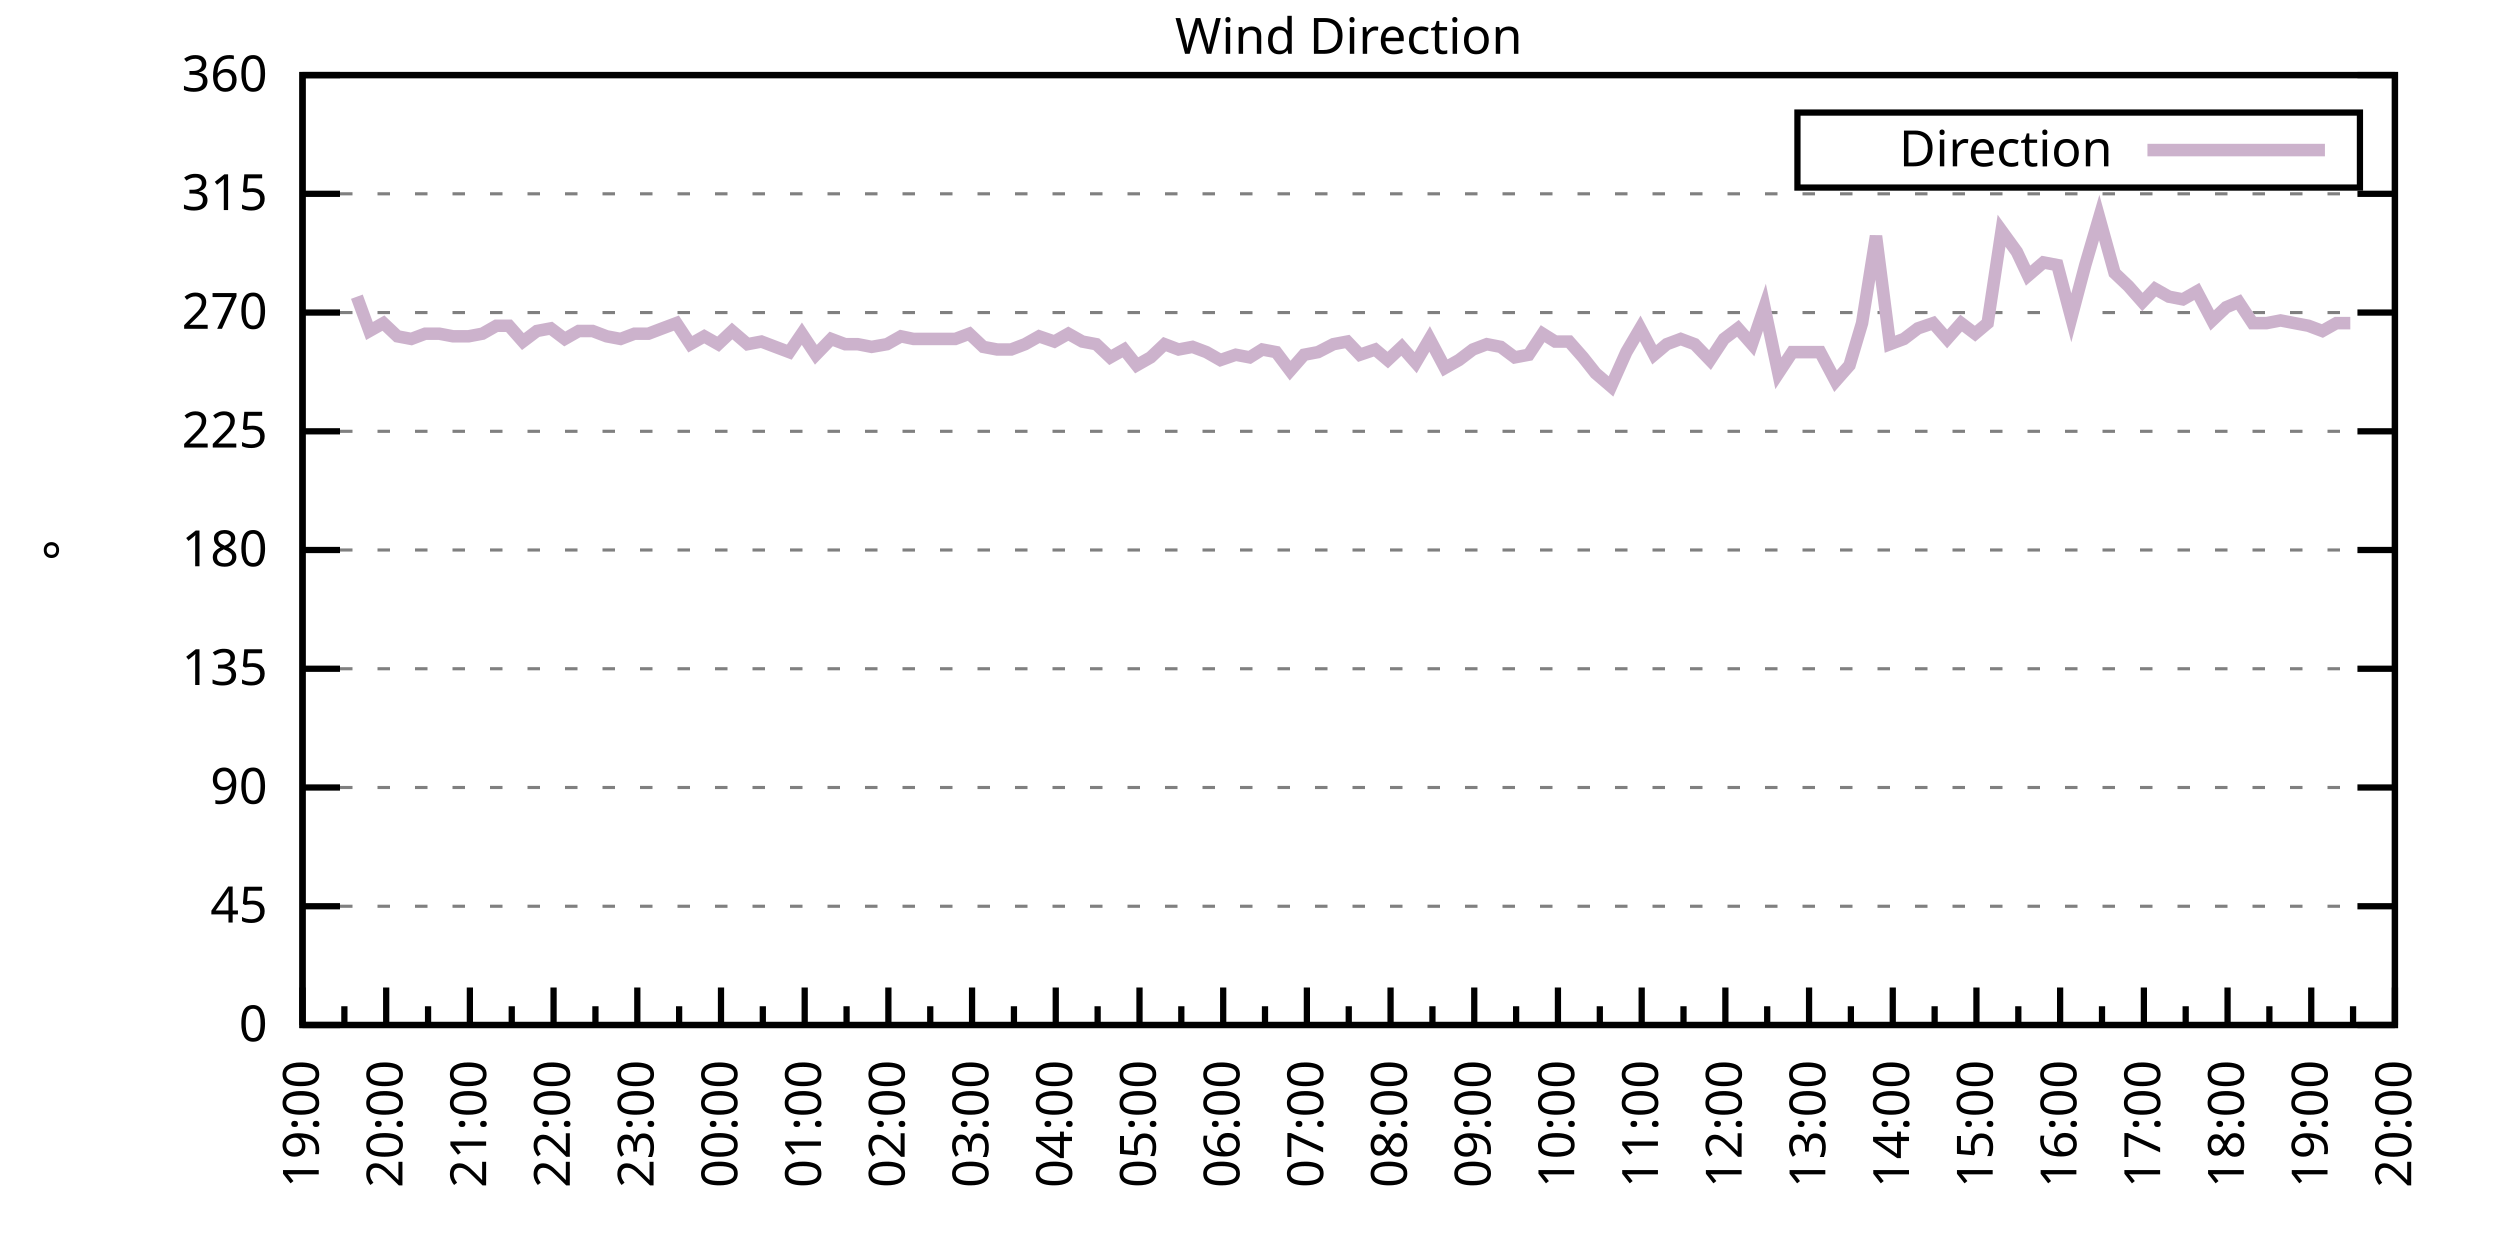
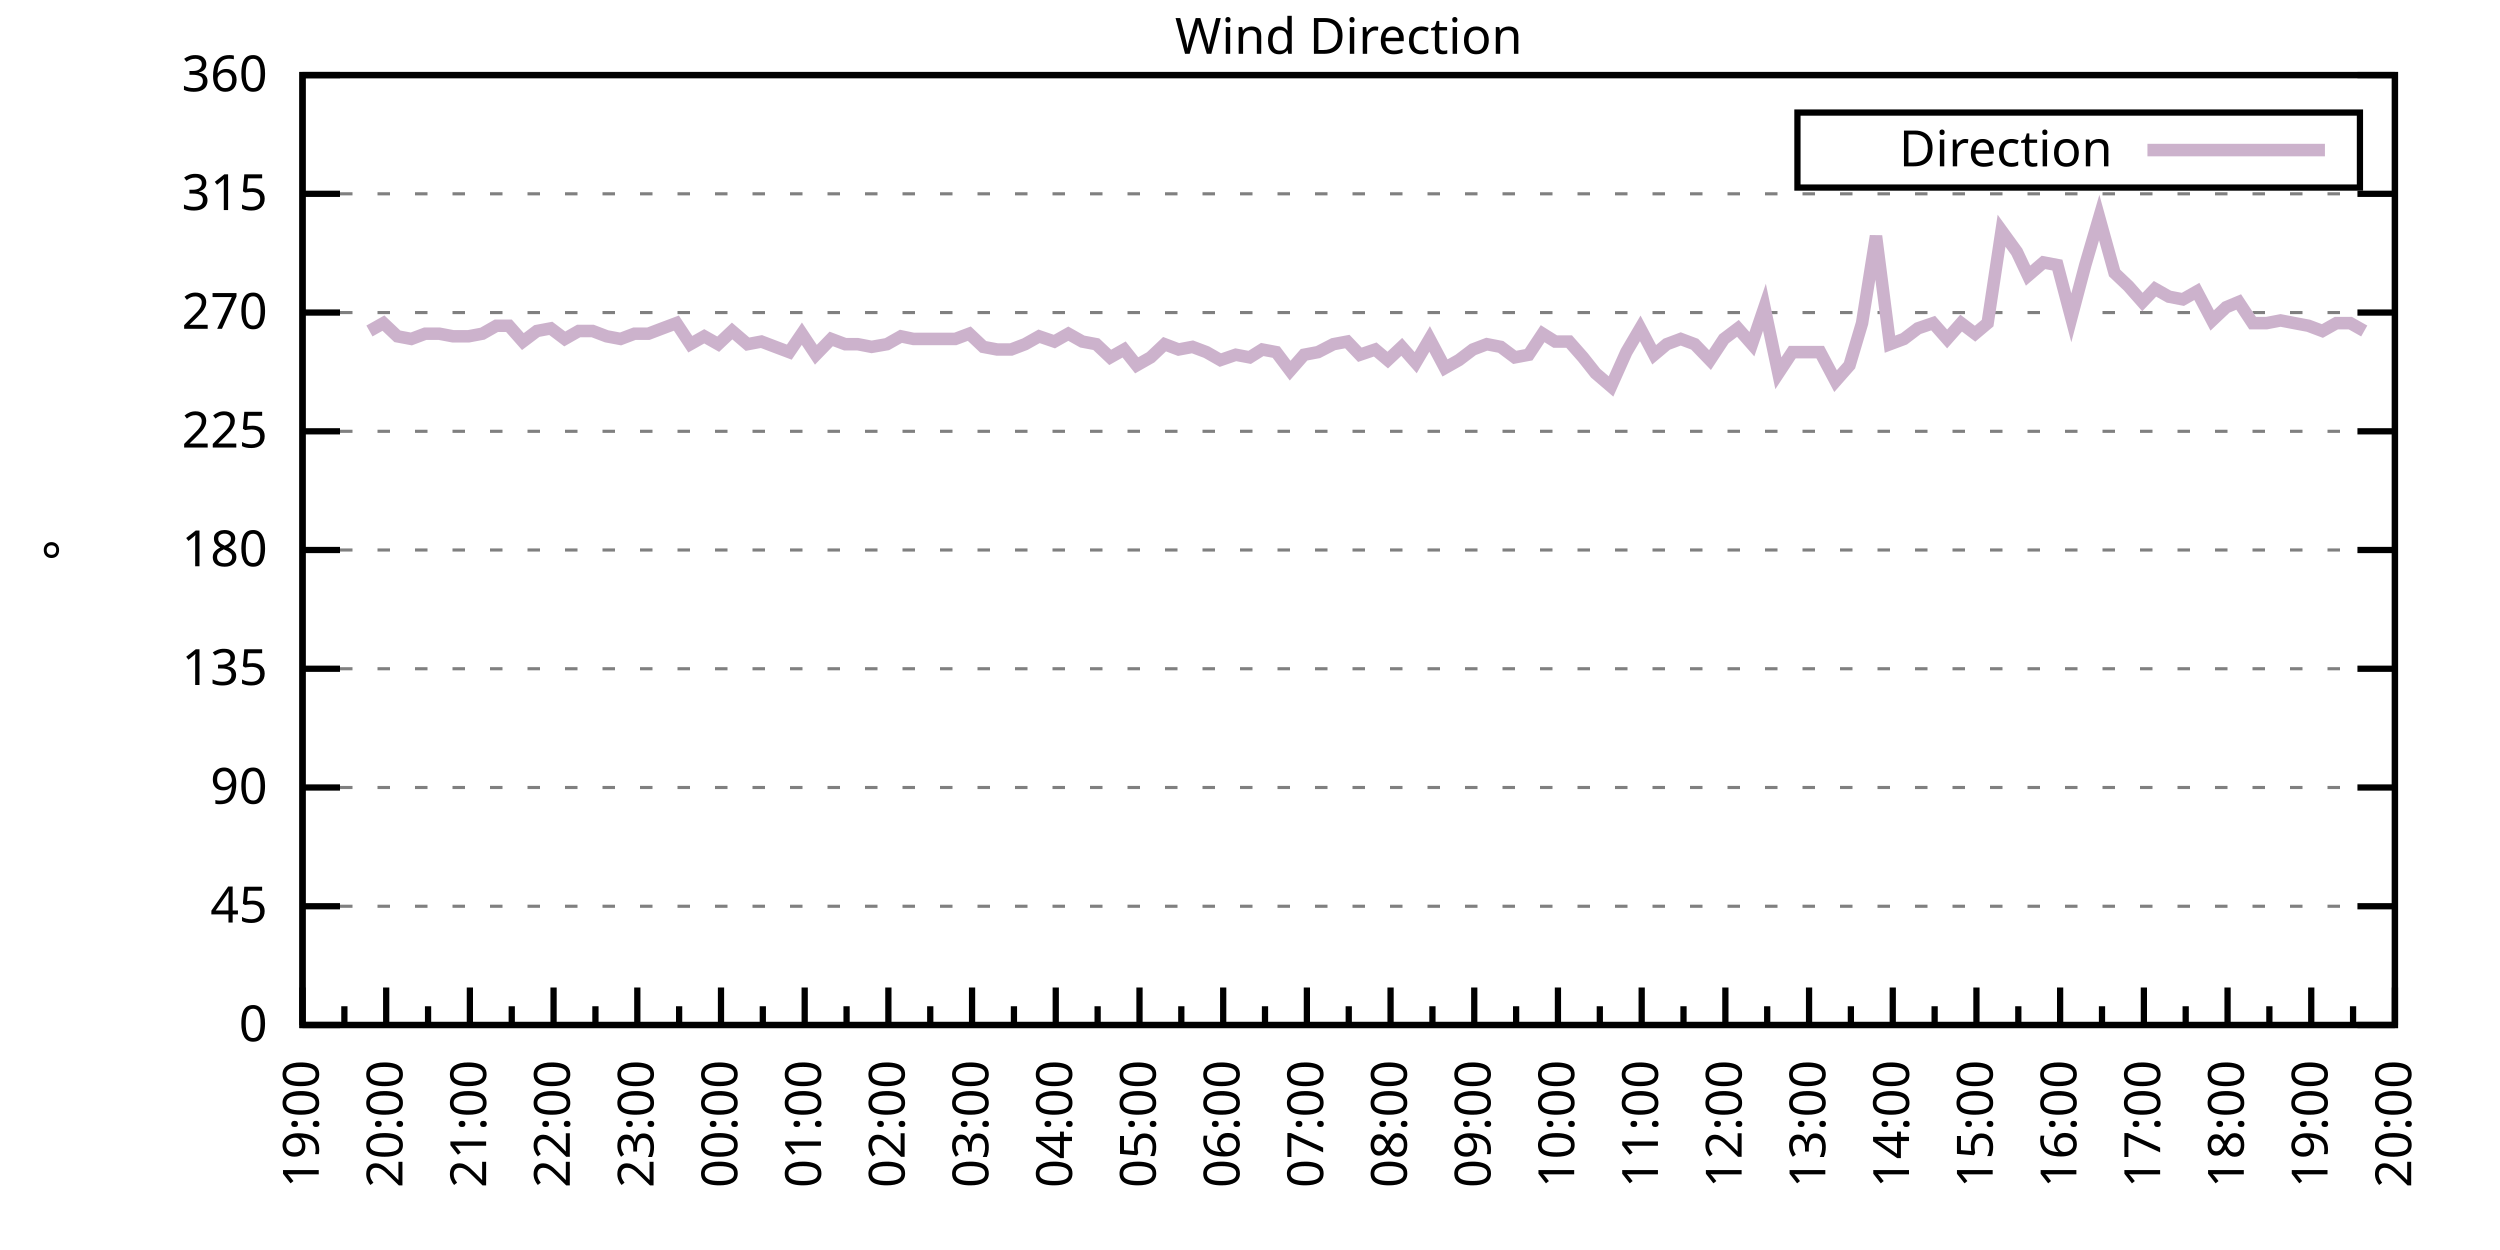
<svg xmlns="http://www.w3.org/2000/svg" xmlns:xlink="http://www.w3.org/1999/xlink" width="400" height="200" viewBox="0 0 400 200">
  <g id="gnuplot_canvas">
    <rect x="0" y="0" width="400" height="200" fill="none" />
    <defs>
      <circle id="gpDot" r="0.5" stroke-width="0.5" stroke="currentColor" />
      <path id="gpPt0" stroke-width="0.333" stroke="currentColor" d="M-1,0 h2 M0,-1 v2" />
      <path id="gpPt1" stroke-width="0.333" stroke="currentColor" d="M-1,-1 L1,1 M1,-1 L-1,1" />
      <path id="gpPt2" stroke-width="0.333" stroke="currentColor" d="M-1,0 L1,0 M0,-1 L0,1 M-1,-1 L1,1 M-1,1 L1,-1" />
      <rect id="gpPt3" stroke-width="0.333" stroke="currentColor" x="-1" y="-1" width="2" height="2" />
      <rect id="gpPt4" stroke-width="0.333" stroke="currentColor" fill="currentColor" x="-1" y="-1" width="2" height="2" />
      <circle id="gpPt5" stroke-width="0.333" stroke="currentColor" cx="0" cy="0" r="1" />
      <use xlink:href="#gpPt5" id="gpPt6" fill="currentColor" stroke="none" />
      <path id="gpPt7" stroke-width="0.333" stroke="currentColor" d="M0,-1.33 L-1.33,0.67 L1.33,0.67 z" />
      <use xlink:href="#gpPt7" id="gpPt8" fill="currentColor" stroke="none" />
      <use xlink:href="#gpPt7" id="gpPt9" stroke="currentColor" transform="rotate(180)" />
      <use xlink:href="#gpPt9" id="gpPt10" fill="currentColor" stroke="none" />
      <use xlink:href="#gpPt3" id="gpPt11" stroke="currentColor" transform="rotate(45)" />
      <use xlink:href="#gpPt11" id="gpPt12" fill="currentColor" stroke="none" />
      <path id="gpPt13" stroke-width="0.333" stroke="currentColor" d="M0,1.330 L1.265,0.411 L0.782,-1.067 L-0.782,-1.076 L-1.265,0.411 z" />
      <use xlink:href="#gpPt13" id="gpPt14" fill="currentColor" stroke="none" />
      <filter id="textbox" filterUnits="objectBoundingBox" x="0" y="0" height="1" width="1">
        <feFlood flood-color="white" flood-opacity="1" result="bgnd" />
        <feComposite in="SourceGraphic" in2="bgnd" operator="atop" />
      </filter>
      <filter id="greybox" filterUnits="objectBoundingBox" x="0" y="0" height="1" width="1">
        <feFlood flood-color="lightgrey" flood-opacity="1" result="grey" />
        <feComposite in="SourceGraphic" in2="grey" operator="atop" />
      </filter>
    </defs>
    <g fill="none" color="white" stroke="currentColor" stroke-width="1.00" stroke-linecap="butt" stroke-linejoin="miter">
</g>
    <g fill="none" color="black" stroke="currentColor" stroke-width="1.00" stroke-linecap="butt" stroke-linejoin="miter">
      <g stroke="none" shape-rendering="crispEdges">
        <polygon fill="rgb(255, 255, 255)" points="48.40,164.00 383.18,164.00 383.18,12.02 48.40,12.02 " />
      </g>
    </g>
    <g fill="none" color="black" stroke="currentColor" stroke-width="1.00" stroke-linecap="butt" stroke-linejoin="miter">
</g>
    <g fill="none" color="black" stroke="black" stroke-width="0.50" stroke-linecap="butt" stroke-linejoin="miter">
</g>
    <g fill="none" color="gray" stroke="currentColor" stroke-width="0.50" stroke-linecap="butt" stroke-linejoin="miter">
      <path stroke="gray" stroke-dasharray="2,4" class="gridline" d="M48.40,164.00 L383.19,164.00  " />
    </g>
    <g fill="none" color="gray" stroke="gray" stroke-width="1.00" stroke-linecap="butt" stroke-linejoin="miter">
</g>
    <g fill="none" color="black" stroke="currentColor" stroke-width="1.00" stroke-linecap="butt" stroke-linejoin="miter">
      <path stroke="black" d="M48.40,164.00 L54.40,164.00 M383.19,164.00 L377.19,164.00  " />
      <g transform="translate(42.80,166.60)" stroke="none" fill="black" font-family="Sans" font-size="8.00" text-anchor="end">
        <text>
          <tspan font-family="Sans"> 0</tspan>
        </text>
      </g>
    </g>
    <g fill="none" color="black" stroke="currentColor" stroke-width="1.00" stroke-linecap="butt" stroke-linejoin="miter">
</g>
    <g fill="none" color="black" stroke="black" stroke-width="0.50" stroke-linecap="butt" stroke-linejoin="miter">
</g>
    <g fill="none" color="gray" stroke="currentColor" stroke-width="0.50" stroke-linecap="butt" stroke-linejoin="miter">
      <path stroke="gray" stroke-dasharray="2,4" class="gridline" d="M48.40,145.00 L383.19,145.00  " />
    </g>
    <g fill="none" color="gray" stroke="gray" stroke-width="1.00" stroke-linecap="butt" stroke-linejoin="miter">
</g>
    <g fill="none" color="black" stroke="currentColor" stroke-width="1.00" stroke-linecap="butt" stroke-linejoin="miter">
      <path stroke="black" d="M48.40,145.00 L54.40,145.00 M383.19,145.00 L377.19,145.00  " />
      <g transform="translate(42.80,147.60)" stroke="none" fill="black" font-family="Sans" font-size="8.00" text-anchor="end">
        <text>
          <tspan font-family="Sans"> 45</tspan>
        </text>
      </g>
    </g>
    <g fill="none" color="black" stroke="currentColor" stroke-width="1.00" stroke-linecap="butt" stroke-linejoin="miter">
</g>
    <g fill="none" color="black" stroke="black" stroke-width="0.50" stroke-linecap="butt" stroke-linejoin="miter">
</g>
    <g fill="none" color="gray" stroke="currentColor" stroke-width="0.50" stroke-linecap="butt" stroke-linejoin="miter">
      <path stroke="gray" stroke-dasharray="2,4" class="gridline" d="M48.40,126.00 L383.19,126.00  " />
    </g>
    <g fill="none" color="gray" stroke="gray" stroke-width="1.00" stroke-linecap="butt" stroke-linejoin="miter">
</g>
    <g fill="none" color="black" stroke="currentColor" stroke-width="1.00" stroke-linecap="butt" stroke-linejoin="miter">
      <path stroke="black" d="M48.40,126.00 L54.40,126.00 M383.19,126.00 L377.19,126.00  " />
      <g transform="translate(42.80,128.60)" stroke="none" fill="black" font-family="Sans" font-size="8.00" text-anchor="end">
        <text>
          <tspan font-family="Sans"> 90</tspan>
        </text>
      </g>
    </g>
    <g fill="none" color="black" stroke="currentColor" stroke-width="1.00" stroke-linecap="butt" stroke-linejoin="miter">
</g>
    <g fill="none" color="black" stroke="black" stroke-width="0.50" stroke-linecap="butt" stroke-linejoin="miter">
</g>
    <g fill="none" color="gray" stroke="currentColor" stroke-width="0.50" stroke-linecap="butt" stroke-linejoin="miter">
      <path stroke="gray" stroke-dasharray="2,4" class="gridline" d="M48.40,107.00 L383.19,107.00  " />
    </g>
    <g fill="none" color="gray" stroke="gray" stroke-width="1.00" stroke-linecap="butt" stroke-linejoin="miter">
</g>
    <g fill="none" color="black" stroke="currentColor" stroke-width="1.00" stroke-linecap="butt" stroke-linejoin="miter">
      <path stroke="black" d="M48.40,107.00 L54.40,107.00 M383.19,107.00 L377.19,107.00  " />
      <g transform="translate(42.80,109.60)" stroke="none" fill="black" font-family="Sans" font-size="8.00" text-anchor="end">
        <text>
          <tspan font-family="Sans"> 135</tspan>
        </text>
      </g>
    </g>
    <g fill="none" color="black" stroke="currentColor" stroke-width="1.00" stroke-linecap="butt" stroke-linejoin="miter">
</g>
    <g fill="none" color="black" stroke="black" stroke-width="0.50" stroke-linecap="butt" stroke-linejoin="miter">
</g>
    <g fill="none" color="gray" stroke="currentColor" stroke-width="0.50" stroke-linecap="butt" stroke-linejoin="miter">
      <path stroke="gray" stroke-dasharray="2,4" class="gridline" d="M48.40,88.00 L383.19,88.00  " />
    </g>
    <g fill="none" color="gray" stroke="gray" stroke-width="1.00" stroke-linecap="butt" stroke-linejoin="miter">
</g>
    <g fill="none" color="black" stroke="currentColor" stroke-width="1.00" stroke-linecap="butt" stroke-linejoin="miter">
      <path stroke="black" d="M48.40,88.00 L54.40,88.00 M383.19,88.00 L377.19,88.00  " />
      <g transform="translate(42.80,90.60)" stroke="none" fill="black" font-family="Sans" font-size="8.00" text-anchor="end">
        <text>
          <tspan font-family="Sans"> 180</tspan>
        </text>
      </g>
    </g>
    <g fill="none" color="black" stroke="currentColor" stroke-width="1.00" stroke-linecap="butt" stroke-linejoin="miter">
</g>
    <g fill="none" color="black" stroke="black" stroke-width="0.50" stroke-linecap="butt" stroke-linejoin="miter">
</g>
    <g fill="none" color="gray" stroke="currentColor" stroke-width="0.50" stroke-linecap="butt" stroke-linejoin="miter">
      <path stroke="gray" stroke-dasharray="2,4" class="gridline" d="M48.40,69.01 L383.19,69.01  " />
    </g>
    <g fill="none" color="gray" stroke="gray" stroke-width="1.00" stroke-linecap="butt" stroke-linejoin="miter">
</g>
    <g fill="none" color="black" stroke="currentColor" stroke-width="1.00" stroke-linecap="butt" stroke-linejoin="miter">
      <path stroke="black" d="M48.40,69.01 L54.40,69.01 M383.19,69.01 L377.19,69.01  " />
      <g transform="translate(42.80,71.61)" stroke="none" fill="black" font-family="Sans" font-size="8.00" text-anchor="end">
        <text>
          <tspan font-family="Sans"> 225</tspan>
        </text>
      </g>
    </g>
    <g fill="none" color="black" stroke="currentColor" stroke-width="1.00" stroke-linecap="butt" stroke-linejoin="miter">
</g>
    <g fill="none" color="black" stroke="black" stroke-width="0.50" stroke-linecap="butt" stroke-linejoin="miter">
</g>
    <g fill="none" color="gray" stroke="currentColor" stroke-width="0.50" stroke-linecap="butt" stroke-linejoin="miter">
      <path stroke="gray" stroke-dasharray="2,4" class="gridline" d="M48.40,50.01 L383.19,50.01  " />
    </g>
    <g fill="none" color="gray" stroke="gray" stroke-width="1.00" stroke-linecap="butt" stroke-linejoin="miter">
</g>
    <g fill="none" color="black" stroke="currentColor" stroke-width="1.00" stroke-linecap="butt" stroke-linejoin="miter">
      <path stroke="black" d="M48.40,50.01 L54.40,50.01 M383.19,50.01 L377.19,50.01  " />
      <g transform="translate(42.80,52.61)" stroke="none" fill="black" font-family="Sans" font-size="8.00" text-anchor="end">
        <text>
          <tspan font-family="Sans"> 270</tspan>
        </text>
      </g>
    </g>
    <g fill="none" color="black" stroke="currentColor" stroke-width="1.00" stroke-linecap="butt" stroke-linejoin="miter">
</g>
    <g fill="none" color="black" stroke="black" stroke-width="0.50" stroke-linecap="butt" stroke-linejoin="miter">
</g>
    <g fill="none" color="gray" stroke="currentColor" stroke-width="0.50" stroke-linecap="butt" stroke-linejoin="miter">
      <path stroke="gray" stroke-dasharray="2,4" class="gridline" d="M48.40,31.01 L383.19,31.01  " />
    </g>
    <g fill="none" color="gray" stroke="gray" stroke-width="1.00" stroke-linecap="butt" stroke-linejoin="miter">
</g>
    <g fill="none" color="black" stroke="currentColor" stroke-width="1.00" stroke-linecap="butt" stroke-linejoin="miter">
      <path stroke="black" d="M48.40,31.01 L54.40,31.01 M383.19,31.01 L377.19,31.01  " />
      <g transform="translate(42.80,33.61)" stroke="none" fill="black" font-family="Sans" font-size="8.00" text-anchor="end">
        <text>
          <tspan font-family="Sans"> 315</tspan>
        </text>
      </g>
    </g>
    <g fill="none" color="black" stroke="currentColor" stroke-width="1.00" stroke-linecap="butt" stroke-linejoin="miter">
</g>
    <g fill="none" color="black" stroke="black" stroke-width="0.50" stroke-linecap="butt" stroke-linejoin="miter">
</g>
    <g fill="none" color="gray" stroke="currentColor" stroke-width="0.50" stroke-linecap="butt" stroke-linejoin="miter">
      <path stroke="gray" stroke-dasharray="2,4" class="gridline" d="M48.40,12.01 L383.19,12.01  " />
    </g>
    <g fill="none" color="gray" stroke="gray" stroke-width="1.00" stroke-linecap="butt" stroke-linejoin="miter">
</g>
    <g fill="none" color="black" stroke="currentColor" stroke-width="1.00" stroke-linecap="butt" stroke-linejoin="miter">
      <path stroke="black" d="M48.40,12.01 L54.40,12.01 M383.19,12.01 L377.19,12.01  " />
      <g transform="translate(42.80,14.61)" stroke="none" fill="black" font-family="Sans" font-size="8.00" text-anchor="end">
        <text>
          <tspan font-family="Sans"> 360</tspan>
        </text>
      </g>
    </g>
    <g fill="none" color="black" stroke="currentColor" stroke-width="1.00" stroke-linecap="butt" stroke-linejoin="miter">
      <path stroke="black" d="M48.40,164.00 L48.40,158.00  " />
      <g transform="translate(51.00,169.60) rotate(270)" stroke="none" fill="black" font-family="Sans" font-size="8.00" text-anchor="end">
        <text>
          <tspan font-family="Sans">19:00</tspan>
        </text>
      </g>
    </g>
    <g fill="none" color="black" stroke="currentColor" stroke-width="1.00" stroke-linecap="butt" stroke-linejoin="miter">
      <path stroke="black" d="M55.10,164.00 L55.10,161.00 M61.79,164.00 L61.79,158.00  " />
      <g transform="translate(64.39,169.60) rotate(270)" stroke="none" fill="black" font-family="Sans" font-size="8.00" text-anchor="end">
        <text>
          <tspan font-family="Sans">20:00</tspan>
        </text>
      </g>
    </g>
    <g fill="none" color="black" stroke="currentColor" stroke-width="1.00" stroke-linecap="butt" stroke-linejoin="miter">
      <path stroke="black" d="M68.49,164.00 L68.49,161.00 M75.18,164.00 L75.18,158.00  " />
      <g transform="translate(77.78,169.60) rotate(270)" stroke="none" fill="black" font-family="Sans" font-size="8.00" text-anchor="end">
        <text>
          <tspan font-family="Sans">21:00</tspan>
        </text>
      </g>
    </g>
    <g fill="none" color="black" stroke="currentColor" stroke-width="1.00" stroke-linecap="butt" stroke-linejoin="miter">
      <path stroke="black" d="M81.88,164.00 L81.88,161.00 M88.57,164.00 L88.57,158.00  " />
      <g transform="translate(91.17,169.60) rotate(270)" stroke="none" fill="black" font-family="Sans" font-size="8.00" text-anchor="end">
        <text>
          <tspan font-family="Sans">22:00</tspan>
        </text>
      </g>
    </g>
    <g fill="none" color="black" stroke="currentColor" stroke-width="1.00" stroke-linecap="butt" stroke-linejoin="miter">
      <path stroke="black" d="M95.27,164.00 L95.27,161.00 M101.97,164.00 L101.97,158.00  " />
      <g transform="translate(104.57,169.60) rotate(270)" stroke="none" fill="black" font-family="Sans" font-size="8.00" text-anchor="end">
        <text>
          <tspan font-family="Sans">23:00</tspan>
        </text>
      </g>
    </g>
    <g fill="none" color="black" stroke="currentColor" stroke-width="1.00" stroke-linecap="butt" stroke-linejoin="miter">
      <path stroke="black" d="M108.66,164.00 L108.66,161.00 M115.36,164.00 L115.36,158.00  " />
      <g transform="translate(117.96,169.60) rotate(270)" stroke="none" fill="black" font-family="Sans" font-size="8.00" text-anchor="end">
        <text>
          <tspan font-family="Sans">00:00</tspan>
        </text>
      </g>
    </g>
    <g fill="none" color="black" stroke="currentColor" stroke-width="1.00" stroke-linecap="butt" stroke-linejoin="miter">
      <path stroke="black" d="M122.05,164.00 L122.05,161.00 M128.75,164.00 L128.75,158.00  " />
      <g transform="translate(131.35,169.60) rotate(270)" stroke="none" fill="black" font-family="Sans" font-size="8.00" text-anchor="end">
        <text>
          <tspan font-family="Sans">01:00</tspan>
        </text>
      </g>
    </g>
    <g fill="none" color="black" stroke="currentColor" stroke-width="1.00" stroke-linecap="butt" stroke-linejoin="miter">
      <path stroke="black" d="M135.45,164.00 L135.45,161.00 M142.14,164.00 L142.14,158.00  " />
      <g transform="translate(144.74,169.60) rotate(270)" stroke="none" fill="black" font-family="Sans" font-size="8.00" text-anchor="end">
        <text>
          <tspan font-family="Sans">02:00</tspan>
        </text>
      </g>
    </g>
    <g fill="none" color="black" stroke="currentColor" stroke-width="1.00" stroke-linecap="butt" stroke-linejoin="miter">
      <path stroke="black" d="M148.84,164.00 L148.84,161.00 M155.53,164.00 L155.53,158.00  " />
      <g transform="translate(158.13,169.60) rotate(270)" stroke="none" fill="black" font-family="Sans" font-size="8.00" text-anchor="end">
        <text>
          <tspan font-family="Sans">03:00</tspan>
        </text>
      </g>
    </g>
    <g fill="none" color="black" stroke="currentColor" stroke-width="1.00" stroke-linecap="butt" stroke-linejoin="miter">
      <path stroke="black" d="M162.23,164.00 L162.23,161.00 M168.92,164.00 L168.92,158.00  " />
      <g transform="translate(171.52,169.60) rotate(270)" stroke="none" fill="black" font-family="Sans" font-size="8.00" text-anchor="end">
        <text>
          <tspan font-family="Sans">04:00</tspan>
        </text>
      </g>
    </g>
    <g fill="none" color="black" stroke="currentColor" stroke-width="1.00" stroke-linecap="butt" stroke-linejoin="miter">
      <path stroke="black" d="M175.62,164.00 L175.62,161.00 M182.32,164.00 L182.32,158.00  " />
      <g transform="translate(184.92,169.60) rotate(270)" stroke="none" fill="black" font-family="Sans" font-size="8.00" text-anchor="end">
        <text>
          <tspan font-family="Sans">05:00</tspan>
        </text>
      </g>
    </g>
    <g fill="none" color="black" stroke="currentColor" stroke-width="1.00" stroke-linecap="butt" stroke-linejoin="miter">
      <path stroke="black" d="M189.01,164.00 L189.01,161.00 M195.71,164.00 L195.71,158.00  " />
      <g transform="translate(198.31,169.60) rotate(270)" stroke="none" fill="black" font-family="Sans" font-size="8.00" text-anchor="end">
        <text>
          <tspan font-family="Sans">06:00</tspan>
        </text>
      </g>
    </g>
    <g fill="none" color="black" stroke="currentColor" stroke-width="1.00" stroke-linecap="butt" stroke-linejoin="miter">
      <path stroke="black" d="M202.40,164.00 L202.40,161.00 M209.10,164.00 L209.10,158.00  " />
      <g transform="translate(211.70,169.60) rotate(270)" stroke="none" fill="black" font-family="Sans" font-size="8.00" text-anchor="end">
        <text>
          <tspan font-family="Sans">07:00</tspan>
        </text>
      </g>
    </g>
    <g fill="none" color="black" stroke="currentColor" stroke-width="1.00" stroke-linecap="butt" stroke-linejoin="miter">
      <path stroke="black" d="M215.80,164.00 L215.80,161.00 M222.49,164.00 L222.49,158.00  " />
      <g transform="translate(225.09,169.60) rotate(270)" stroke="none" fill="black" font-family="Sans" font-size="8.00" text-anchor="end">
        <text>
          <tspan font-family="Sans">08:00</tspan>
        </text>
      </g>
    </g>
    <g fill="none" color="black" stroke="currentColor" stroke-width="1.00" stroke-linecap="butt" stroke-linejoin="miter">
      <path stroke="black" d="M229.19,164.00 L229.19,161.00 M235.88,164.00 L235.88,158.00  " />
      <g transform="translate(238.48,169.60) rotate(270)" stroke="none" fill="black" font-family="Sans" font-size="8.00" text-anchor="end">
        <text>
          <tspan font-family="Sans">09:00</tspan>
        </text>
      </g>
    </g>
    <g fill="none" color="black" stroke="currentColor" stroke-width="1.00" stroke-linecap="butt" stroke-linejoin="miter">
      <path stroke="black" d="M242.58,164.00 L242.58,161.00 M249.27,164.00 L249.27,158.00  " />
      <g transform="translate(251.87,169.60) rotate(270)" stroke="none" fill="black" font-family="Sans" font-size="8.00" text-anchor="end">
        <text>
          <tspan font-family="Sans">10:00</tspan>
        </text>
      </g>
    </g>
    <g fill="none" color="black" stroke="currentColor" stroke-width="1.00" stroke-linecap="butt" stroke-linejoin="miter">
      <path stroke="black" d="M255.97,164.00 L255.97,161.00 M262.67,164.00 L262.67,158.00  " />
      <g transform="translate(265.27,169.60) rotate(270)" stroke="none" fill="black" font-family="Sans" font-size="8.00" text-anchor="end">
        <text>
          <tspan font-family="Sans">11:00</tspan>
        </text>
      </g>
    </g>
    <g fill="none" color="black" stroke="currentColor" stroke-width="1.00" stroke-linecap="butt" stroke-linejoin="miter">
      <path stroke="black" d="M269.36,164.00 L269.36,161.00 M276.06,164.00 L276.06,158.00  " />
      <g transform="translate(278.66,169.60) rotate(270)" stroke="none" fill="black" font-family="Sans" font-size="8.00" text-anchor="end">
        <text>
          <tspan font-family="Sans">12:00</tspan>
        </text>
      </g>
    </g>
    <g fill="none" color="black" stroke="currentColor" stroke-width="1.00" stroke-linecap="butt" stroke-linejoin="miter">
      <path stroke="black" d="M282.75,164.00 L282.75,161.00 M289.45,164.00 L289.45,158.00  " />
      <g transform="translate(292.05,169.60) rotate(270)" stroke="none" fill="black" font-family="Sans" font-size="8.00" text-anchor="end">
        <text>
          <tspan font-family="Sans">13:00</tspan>
        </text>
      </g>
    </g>
    <g fill="none" color="black" stroke="currentColor" stroke-width="1.00" stroke-linecap="butt" stroke-linejoin="miter">
      <path stroke="black" d="M296.14,164.00 L296.14,161.00 M302.84,164.00 L302.84,158.00  " />
      <g transform="translate(305.44,169.60) rotate(270)" stroke="none" fill="black" font-family="Sans" font-size="8.00" text-anchor="end">
        <text>
          <tspan font-family="Sans">14:00</tspan>
        </text>
      </g>
    </g>
    <g fill="none" color="black" stroke="currentColor" stroke-width="1.00" stroke-linecap="butt" stroke-linejoin="miter">
      <path stroke="black" d="M309.54,164.00 L309.54,161.00 M316.23,164.00 L316.23,158.00  " />
      <g transform="translate(318.83,169.60) rotate(270)" stroke="none" fill="black" font-family="Sans" font-size="8.00" text-anchor="end">
        <text>
          <tspan font-family="Sans">15:00</tspan>
        </text>
      </g>
    </g>
    <g fill="none" color="black" stroke="currentColor" stroke-width="1.00" stroke-linecap="butt" stroke-linejoin="miter">
      <path stroke="black" d="M322.93,164.00 L322.93,161.00 M329.62,164.00 L329.62,158.00  " />
      <g transform="translate(332.22,169.60) rotate(270)" stroke="none" fill="black" font-family="Sans" font-size="8.00" text-anchor="end">
        <text>
          <tspan font-family="Sans">16:00</tspan>
        </text>
      </g>
    </g>
    <g fill="none" color="black" stroke="currentColor" stroke-width="1.00" stroke-linecap="butt" stroke-linejoin="miter">
      <path stroke="black" d="M336.32,164.00 L336.32,161.00 M343.02,164.00 L343.02,158.00  " />
      <g transform="translate(345.62,169.60) rotate(270)" stroke="none" fill="black" font-family="Sans" font-size="8.00" text-anchor="end">
        <text>
          <tspan font-family="Sans">17:00</tspan>
        </text>
      </g>
    </g>
    <g fill="none" color="black" stroke="currentColor" stroke-width="1.00" stroke-linecap="butt" stroke-linejoin="miter">
      <path stroke="black" d="M349.71,164.00 L349.71,161.00 M356.41,164.00 L356.41,158.00  " />
      <g transform="translate(359.01,169.60) rotate(270)" stroke="none" fill="black" font-family="Sans" font-size="8.00" text-anchor="end">
        <text>
          <tspan font-family="Sans">18:00</tspan>
        </text>
      </g>
    </g>
    <g fill="none" color="black" stroke="currentColor" stroke-width="1.00" stroke-linecap="butt" stroke-linejoin="miter">
      <path stroke="black" d="M363.10,164.00 L363.10,161.00 M369.80,164.00 L369.80,158.00  " />
      <g transform="translate(372.40,169.60) rotate(270)" stroke="none" fill="black" font-family="Sans" font-size="8.00" text-anchor="end">
        <text>
          <tspan font-family="Sans">19:00</tspan>
        </text>
      </g>
    </g>
    <g fill="none" color="black" stroke="currentColor" stroke-width="1.00" stroke-linecap="butt" stroke-linejoin="miter">
      <path stroke="black" d="M376.49,164.00 L376.49,161.00 M383.19,164.00 L383.19,158.00  " />
      <g transform="translate(385.79,169.60) rotate(270)" stroke="none" fill="black" font-family="Sans" font-size="8.00" text-anchor="end">
        <text>
          <tspan font-family="Sans">20:00</tspan>
        </text>
      </g>
    </g>
    <g fill="none" color="black" stroke="currentColor" stroke-width="1.00" stroke-linecap="butt" stroke-linejoin="miter">
</g>
    <g fill="none" color="black" stroke="currentColor" stroke-width="1.00" stroke-linecap="butt" stroke-linejoin="miter">
      <path stroke="black" d="M48.40,12.01 L48.40,164.00 L383.19,164.00 L383.19,12.01 L48.40,12.01 Z  " />
    </g>
    <g fill="none" color="black" stroke="currentColor" stroke-width="1.00" stroke-linecap="butt" stroke-linejoin="miter">
      <g transform="translate(12.80,88.01) rotate(270)" stroke="none" fill="black" font-family="Sans" font-size="8.00" text-anchor="middle">
        <text>
          <tspan font-family="Sans">°</tspan>
        </text>
      </g>
    </g>
    <g fill="none" color="black" stroke="currentColor" stroke-width="1.00" stroke-linecap="butt" stroke-linejoin="miter">
</g>
    <g fill="none" color="black" stroke="currentColor" stroke-width="1.00" stroke-linecap="butt" stroke-linejoin="miter">
      <path stroke="black" d="M287.59,30.01 L287.59,18.01 L377.59,18.01 L377.59,30.01 L287.59,30.01 Z  " />
    </g>
    <g id="Wind_direction_plot_1">
      <g fill="none" color="white" stroke="black" stroke-width="2.00" stroke-linecap="butt" stroke-linejoin="miter">
</g>
      <g fill="none" color="black" stroke="currentColor" stroke-width="2.00" stroke-linecap="butt" stroke-linejoin="miter">
        <g transform="translate(337.99,26.61)" stroke="none" fill="black" font-family="Sans" font-size="8.00" text-anchor="end">
          <text>
            <tspan font-family="Sans">Direction</tspan>
          </text>
        </g>
      </g>
      <g fill="none" color="black" stroke="currentColor" stroke-width="2.00" stroke-linecap="butt" stroke-linejoin="miter">
-         <path stroke="rgb(204, 178, 204)" d="M343.59,24.01 L371.99,24.01 M57.10,47.47 L59.11,52.96 L61.35,51.70 L63.58,53.81 L65.81,54.23 L68.04,53.39   L70.27,53.39 L72.50,53.81 L74.96,53.81 L77.19,53.39 L79.42,52.12 L81.43,52.12 L83.66,54.65 L85.90,52.96   L88.13,52.54 L90.36,54.23 L92.59,52.96 L94.82,52.96 L97.06,53.81 L99.29,54.23 L101.52,53.39 L103.75,53.39   L105.98,52.54 L108.22,51.70 L110.45,55.07 L112.68,53.81 L114.91,55.07 L117.14,52.96 L119.60,55.07 L121.83,54.65   L124.06,55.50 L126.29,56.34 L128.30,53.39 L130.54,56.76 L132.99,54.23 L135.22,55.07 L137.23,55.07 L139.46,55.50   L141.92,55.07 L144.15,53.81 L146.16,54.23 L148.39,54.23 L150.40,54.23 L152.85,54.23 L155.09,53.39 L157.32,55.50   L159.55,55.92 L161.78,55.92 L164.01,55.07 L166.25,53.81 L168.70,54.65 L170.93,53.39 L173.17,54.65 L175.40,55.07   L177.63,57.18 L179.86,55.92 L181.87,58.45 L184.10,57.18 L186.33,55.07 L188.57,55.92 L190.80,55.50 L193.03,56.34   L195.26,57.61 L197.72,56.76 L199.95,57.18 L201.96,55.92 L204.19,56.34 L206.42,59.30 L208.65,56.76 L210.88,56.34   L213.34,55.07 L215.57,54.65 L217.58,56.76 L220.04,55.92 L222.04,57.61 L224.28,55.50 L226.51,58.03 L228.74,54.23   L231.20,58.87 L233.43,57.61 L235.66,55.92 L237.89,55.07 L240.12,55.50 L242.36,57.18 L244.59,56.76 L246.82,53.39   L248.83,54.65 L251.06,54.65 L253.29,57.18 L255.30,59.72 L257.76,61.83 L260.21,56.34 L262.44,52.54 L264.67,56.76   L266.68,55.07 L268.92,54.23 L271.15,55.07 L273.60,57.61 L275.83,54.23 L278.07,52.54 L280.30,55.07 L282.31,49.16   L284.54,59.72 L286.77,56.34 L289.00,56.34 L291.23,56.34 L293.69,60.98 L295.92,58.45 L297.93,51.70 L300.16,37.76   L302.39,55.07 L304.63,54.23 L306.86,52.54 L309.31,51.70 L311.54,54.23 L313.78,51.70 L316.01,53.39 L318.02,51.70   L320.25,36.92 L322.70,40.30 L324.49,44.10 L326.95,41.99 L329.18,42.41 L331.41,50.85 L333.64,42.41 L335.87,34.81   L338.33,43.67 L340.56,45.79 L342.79,48.32 L344.80,46.21 L347.03,47.47 L349.26,47.90 L351.50,46.63 L353.95,51.27   L356.18,49.16 L358.19,48.32 L360.42,51.70 L362.66,51.70 L364.89,51.27 L367.12,51.70 L369.35,52.12 L371.58,52.96   L373.82,51.70 L376.05,51.70  " />
+         <path stroke="rgb(204, 178, 204)" d="M343.59,24.01 L371.99,24.01 M59.11,52.96 L61.35,51.70 L63.58,53.81 L65.81,54.23 L68.04,53.39 L70.27,53.39   L72.50,53.81 L74.96,53.81 L77.19,53.39 L79.42,52.12 L81.43,52.12 L83.66,54.65 L85.90,52.96 L88.13,52.54   L90.36,54.23 L92.59,52.96 L94.82,52.96 L97.06,53.81 L99.29,54.23 L101.52,53.39 L103.75,53.39 L105.98,52.54   L108.22,51.70 L110.45,55.07 L112.68,53.81 L114.91,55.07 L117.14,52.96 L119.60,55.07 L121.83,54.65 L124.06,55.50   L126.29,56.34 L128.30,53.39 L130.54,56.76 L132.99,54.23 L135.22,55.07 L137.23,55.07 L139.46,55.50 L141.92,55.07   L144.15,53.81 L146.16,54.23 L148.39,54.23 L150.40,54.23 L152.85,54.23 L155.09,53.39 L157.32,55.50 L159.55,55.92   L161.78,55.92 L164.01,55.07 L166.25,53.81 L168.70,54.65 L170.93,53.39 L173.17,54.65 L175.40,55.07 L177.63,57.18   L179.86,55.92 L181.87,58.45 L184.10,57.18 L186.33,55.07 L188.57,55.92 L190.80,55.50 L193.03,56.34 L195.26,57.61   L197.72,56.76 L199.95,57.18 L201.96,55.92 L204.19,56.34 L206.42,59.30 L208.65,56.76 L210.88,56.34 L213.34,55.07   L215.57,54.65 L217.58,56.76 L220.04,55.92 L222.04,57.61 L224.28,55.50 L226.51,58.03 L228.74,54.23 L231.20,58.87   L233.43,57.61 L235.66,55.92 L237.89,55.07 L240.12,55.50 L242.36,57.18 L244.59,56.76 L246.82,53.39 L248.83,54.65   L251.06,54.65 L253.29,57.18 L255.30,59.72 L257.76,61.83 L260.21,56.34 L262.44,52.54 L264.67,56.76 L266.68,55.07   L268.92,54.23 L271.15,55.07 L273.60,57.61 L275.83,54.23 L278.07,52.54 L280.30,55.07 L282.31,49.16 L284.54,59.72   L286.77,56.34 L289.00,56.34 L291.23,56.34 L293.69,60.98 L295.92,58.45 L297.93,51.70 L300.16,37.76 L302.39,55.07   L304.63,54.23 L306.86,52.54 L309.31,51.70 L311.54,54.23 L313.78,51.70 L316.01,53.39 L318.02,51.70 L320.25,36.92   L322.70,40.30 L324.49,44.10 L326.95,41.99 L329.18,42.41 L331.41,50.85 L333.64,42.41 L335.87,34.81 L338.33,43.67   L340.56,45.79 L342.79,48.32 L344.80,46.21 L347.03,47.47 L349.26,47.90 L351.50,46.63 L353.95,51.27 L356.18,49.16   L358.19,48.32 L360.42,51.70 L362.66,51.70 L364.89,51.27 L367.12,51.70 L369.35,52.12 L371.58,52.96 L373.82,51.70   L376.05,51.70 L378.28,52.96  " />
      </g>
    </g>
    <g fill="none" color="black" stroke="currentColor" stroke-width="2.00" stroke-linecap="butt" stroke-linejoin="miter">
</g>
    <g fill="none" color="black" stroke="black" stroke-width="1.00" stroke-linecap="butt" stroke-linejoin="miter">
</g>
    <g fill="none" color="black" stroke="currentColor" stroke-width="1.00" stroke-linecap="butt" stroke-linejoin="miter">
      <path stroke="black" d="M48.40,12.01 L48.40,164.00 L383.19,164.00 L383.19,12.01 L48.40,12.01 Z  " />
    </g>
    <g fill="none" color="black" stroke="currentColor" stroke-width="1.00" stroke-linecap="butt" stroke-linejoin="miter">
      <g transform="translate(215.79,8.61)" stroke="none" fill="black" font-family="Sans" font-size="8.00" text-anchor="middle">
        <text>
          <tspan font-family="Sans">Wind Direction</tspan>
        </text>
      </g>
    </g>
    <g fill="none" color="black" stroke="currentColor" stroke-width="1.00" stroke-linecap="butt" stroke-linejoin="miter">
</g>
  </g>
</svg>
